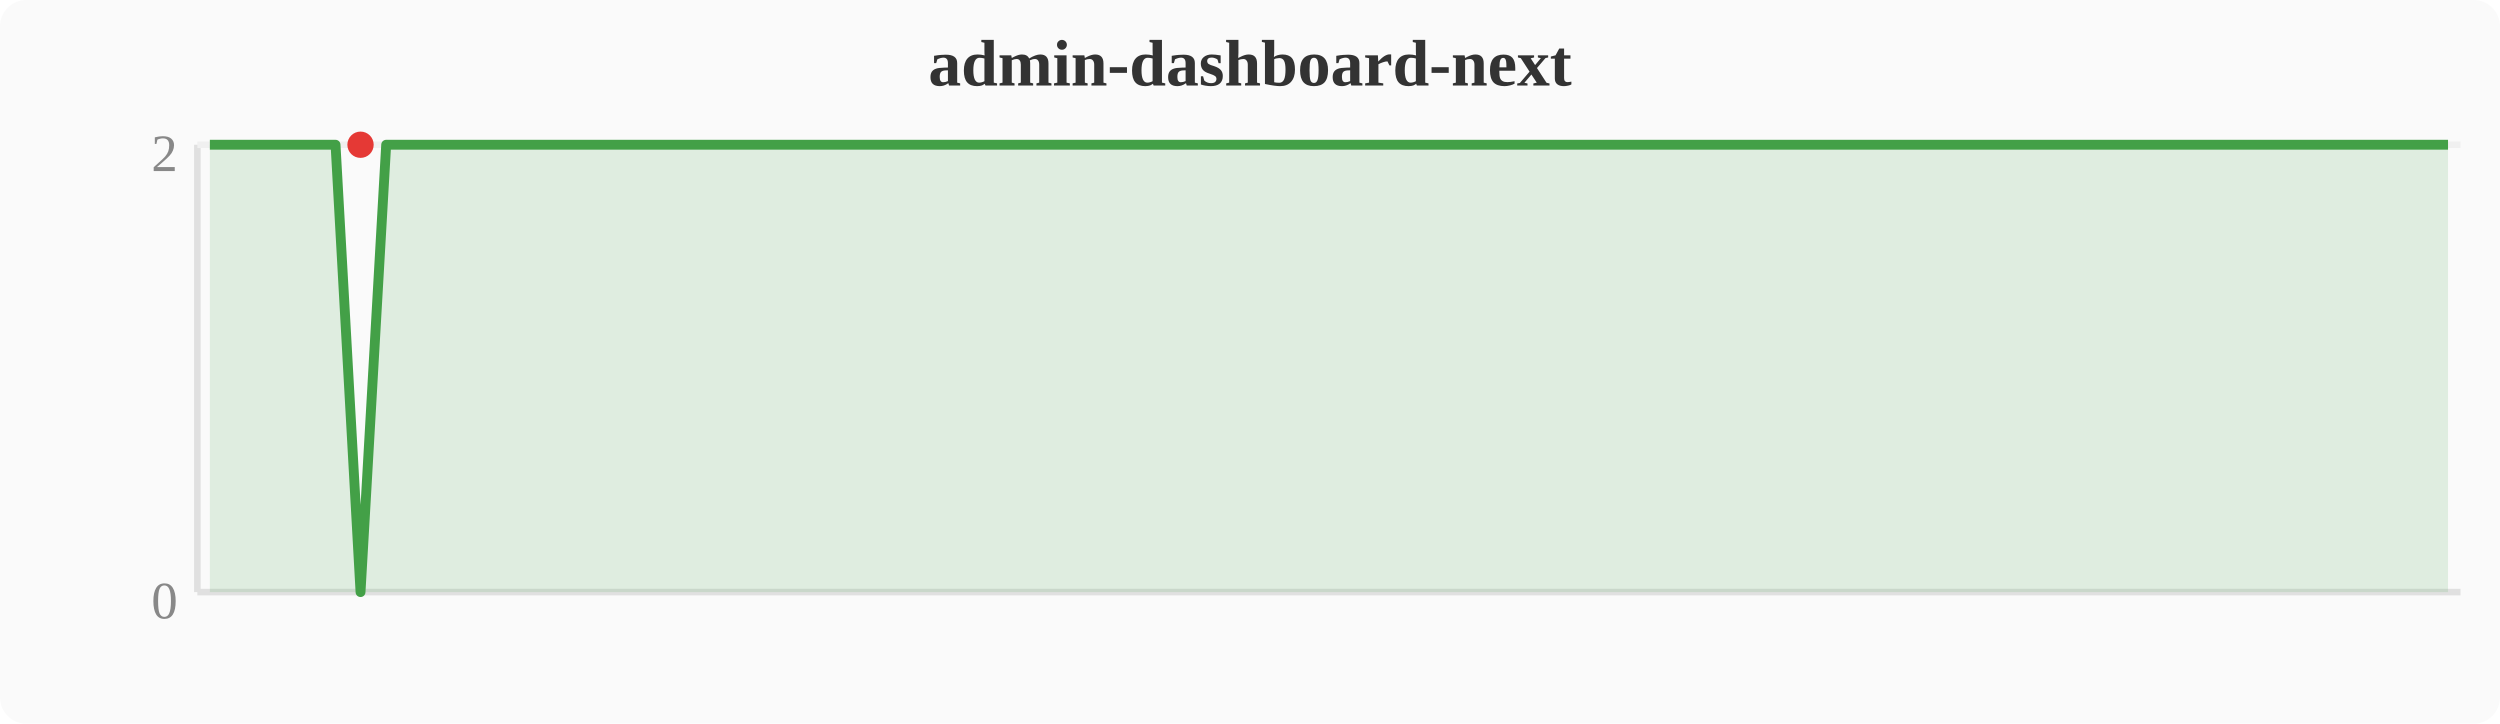
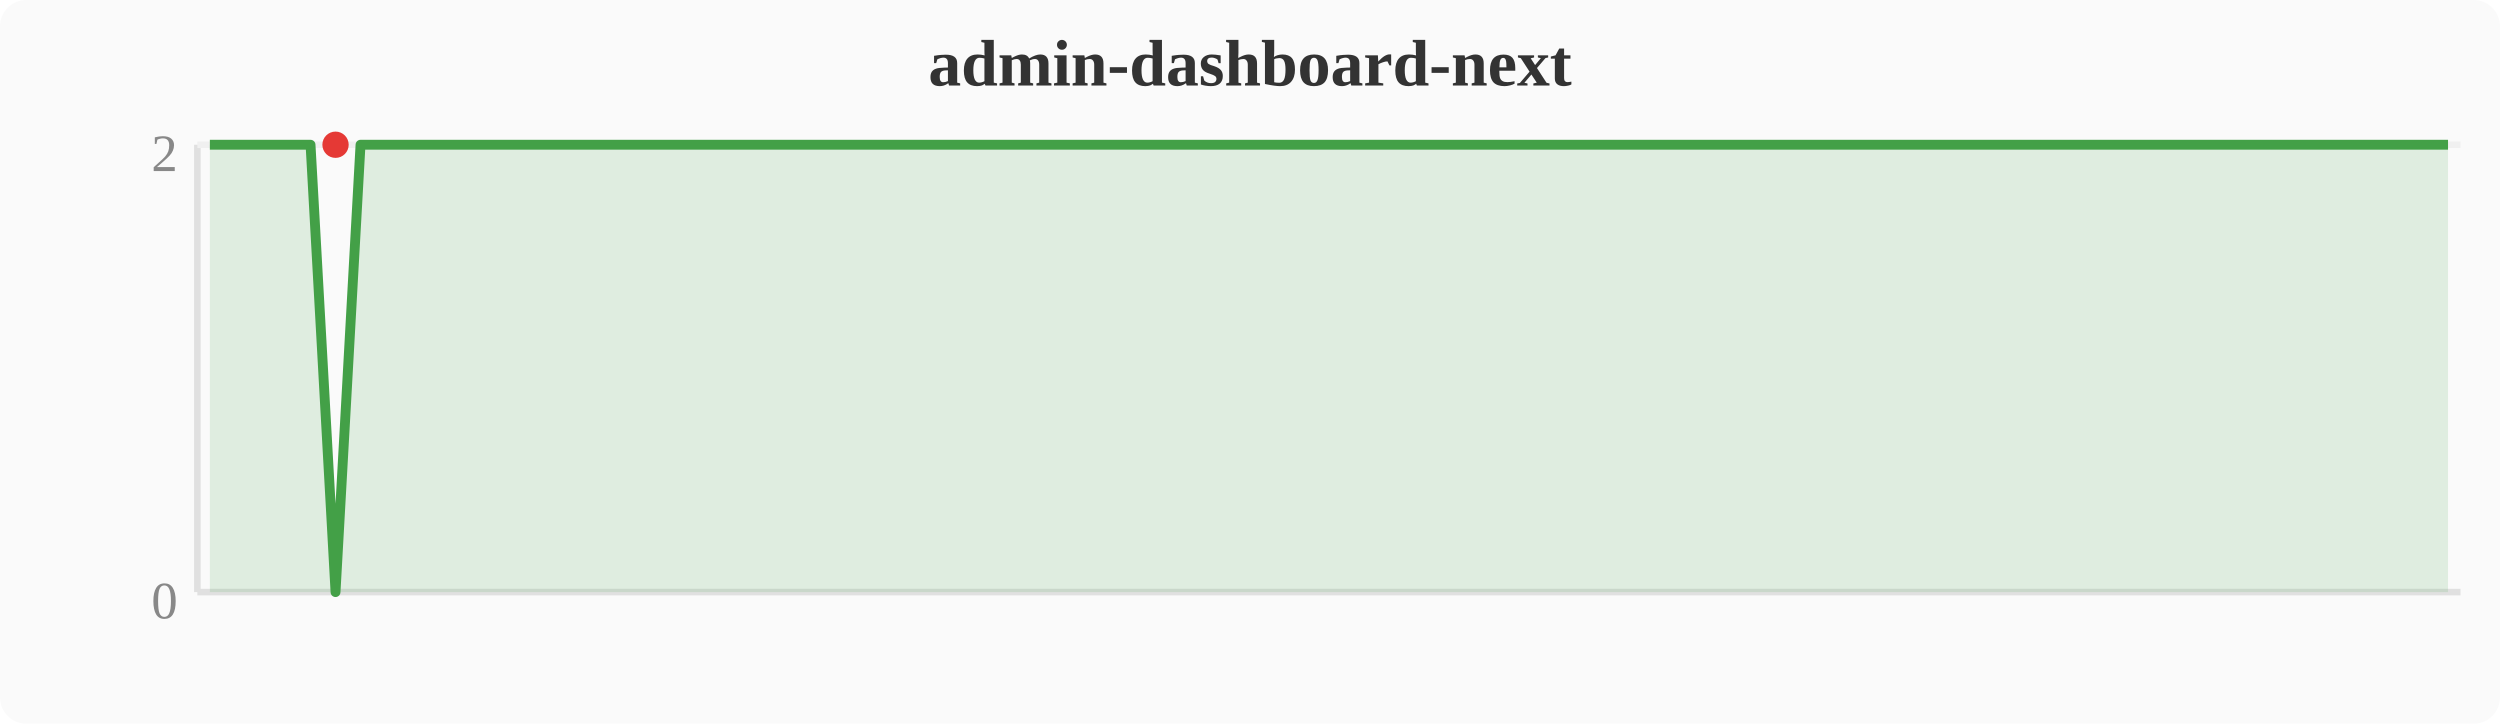
<svg xmlns="http://www.w3.org/2000/svg" width="380" height="110" viewBox="0 0 380 110">
  <rect width="380" height="110" fill="#fafafa" rx="4" />
  <text x="190" y="13" text-anchor="middle" font-size="10" font-weight="bold" fill="#333">admin-dashboard-next</text>
  <line x1="30" y1="22" x2="30" y2="90" stroke="#e0e0e0" stroke-width="1" />
  <line x1="30" y1="90" x2="374" y2="90" stroke="#e0e0e0" stroke-width="1" />
  <line x1="30" y1="22" x2="374" y2="22" stroke="#f0f0f0" stroke-width="1" />
  <text x="27" y="94" text-anchor="end" font-size="8" fill="#888">0</text>
  <text x="27" y="26" text-anchor="end" font-size="8" fill="#888">2</text>
-   <polygon points="31.9,22.0 35.7,22.0 39.6,22.0 43.4,22.0 47.2,22.0 51.0,22.0 54.8,90.0 58.7,22.0 62.5,22.0 66.3,22.0 70.1,22.0 74.0,22.0 77.8,22.0 81.6,22.0 85.4,22.0 89.2,22.0 93.1,22.0 96.9,22.0 100.7,22.0 104.5,22.0 108.4,22.0 112.2,22.0 116.0,22.0 119.8,22.0 123.6,22.0 127.5,22.0 131.3,22.0 135.1,22.0 138.9,22.0 142.8,22.0 146.6,22.0 150.4,22.0 154.2,22.0 158.0,22.0 161.9,22.0 165.7,22.0 169.5,22.0 173.3,22.0 177.2,22.0 181.0,22.0 184.8,22.0 188.6,22.0 192.4,22.0 196.3,22.0 200.1,22.0 203.9,22.0 207.7,22.0 211.6,22.0 215.4,22.0 219.2,22.0 223.0,22.0 226.8,22.0 230.7,22.0 234.5,22.0 238.3,22.0 242.1,22.0 246.0,22.0 249.8,22.0 253.6,22.0 257.4,22.0 261.2,22.0 265.1,22.0 268.9,22.0 272.7,22.0 276.5,22.0 280.4,22.0 284.2,22.0 288.0,22.0 291.8,22.0 295.6,22.0 299.5,22.0 303.3,22.0 307.1,22.0 310.9,22.0 314.8,22.0 318.6,22.0 322.4,22.0 326.2,22.0 330.0,22.0 333.9,22.0 337.7,22.0 341.5,22.0 345.3,22.0 349.2,22.0 353.0,22.0 356.8,22.0 360.6,22.0 364.4,22.0 368.3,22.0 372.1,22.0 372.1,90 31.9,90" fill="#43a047" opacity="0.15" />
-   <polyline points="31.9,22.0 35.7,22.0 39.6,22.0 43.4,22.0 47.2,22.0 51.0,22.0 54.8,90.0 58.7,22.0 62.5,22.0 66.3,22.0 70.1,22.0 74.0,22.0 77.8,22.0 81.6,22.0 85.4,22.0 89.2,22.0 93.1,22.0 96.9,22.0 100.7,22.0 104.5,22.0 108.4,22.0 112.2,22.0 116.0,22.0 119.8,22.0 123.6,22.0 127.5,22.0 131.3,22.0 135.1,22.0 138.9,22.0 142.8,22.0 146.6,22.0 150.4,22.0 154.2,22.0 158.0,22.0 161.9,22.0 165.7,22.0 169.5,22.0 173.3,22.0 177.2,22.0 181.0,22.0 184.8,22.0 188.6,22.0 192.4,22.0 196.3,22.0 200.1,22.0 203.9,22.0 207.7,22.0 211.6,22.0 215.4,22.0 219.2,22.0 223.0,22.0 226.8,22.0 230.7,22.0 234.5,22.0 238.3,22.0 242.1,22.0 246.0,22.0 249.8,22.0 253.6,22.0 257.4,22.0 261.2,22.0 265.1,22.0 268.9,22.0 272.7,22.0 276.5,22.0 280.4,22.0 284.2,22.0 288.0,22.0 291.8,22.0 295.6,22.0 299.5,22.0 303.3,22.0 307.1,22.0 310.9,22.0 314.8,22.0 318.6,22.0 322.4,22.0 326.2,22.0 330.0,22.0 333.9,22.0 337.7,22.0 341.5,22.0 345.3,22.0 349.2,22.0 353.0,22.0 356.8,22.0 360.6,22.0 364.4,22.0 368.3,22.0 372.1,22.0" fill="none" stroke="#43a047" stroke-width="1.5" stroke-linejoin="round" />
-   <circle cx="54.8" cy="22.0" r="2" fill="#e53935" />
+   <polygon points="31.9,22.0 35.7,22.0 39.6,22.0 43.4,22.0 47.2,22.0 51.0,90.0 54.8,22.0 58.7,22.0 62.5,22.0 66.3,22.0 70.1,22.0 74.0,22.0 77.8,22.0 81.6,22.0 85.4,22.0 89.2,22.0 93.1,22.0 96.9,22.0 100.7,22.0 104.5,22.0 108.4,22.0 112.2,22.0 116.0,22.0 119.8,22.0 123.6,22.0 127.5,22.0 131.3,22.0 135.1,22.0 138.9,22.0 142.8,22.0 146.6,22.0 150.4,22.0 154.2,22.0 158.0,22.0 161.9,22.0 165.7,22.0 169.5,22.0 173.3,22.0 177.2,22.0 181.0,22.0 184.8,22.0 188.6,22.0 192.4,22.0 196.3,22.0 200.1,22.0 203.9,22.0 207.7,22.0 211.6,22.0 215.4,22.0 219.2,22.0 223.0,22.0 226.8,22.0 230.7,22.0 234.5,22.0 238.3,22.0 242.1,22.0 246.0,22.0 249.8,22.0 253.6,22.0 257.4,22.0 261.2,22.0 265.1,22.0 268.9,22.0 272.7,22.0 276.5,22.0 280.4,22.0 284.2,22.0 288.0,22.0 291.8,22.0 295.6,22.0 299.5,22.0 303.3,22.0 307.1,22.0 310.9,22.0 314.8,22.0 318.6,22.0 322.4,22.0 326.2,22.0 330.0,22.0 333.9,22.0 337.7,22.0 341.5,22.0 345.3,22.0 349.2,22.0 353.0,22.0 356.8,22.0 360.6,22.0 364.4,22.0 368.3,22.0 372.1,22.0 372.1,90 31.9,90" fill="#43a047" opacity="0.15" />
+   <polyline points="31.9,22.0 35.7,22.0 39.6,22.0 43.4,22.0 47.2,22.0 51.0,90.0 54.8,22.0 58.7,22.0 62.5,22.0 66.3,22.0 70.1,22.0 74.0,22.0 77.8,22.0 81.6,22.0 85.4,22.0 89.2,22.0 93.1,22.0 96.9,22.0 100.7,22.0 104.5,22.0 108.4,22.0 112.2,22.0 116.0,22.0 119.8,22.0 123.6,22.0 127.5,22.0 131.3,22.0 135.1,22.0 138.9,22.0 142.8,22.0 146.6,22.0 150.4,22.0 154.2,22.0 158.0,22.0 161.9,22.0 165.7,22.0 169.5,22.0 173.3,22.0 177.2,22.0 181.0,22.0 184.8,22.0 188.6,22.0 192.4,22.0 196.3,22.0 200.1,22.0 203.9,22.0 207.7,22.0 211.6,22.0 215.4,22.0 219.2,22.0 223.0,22.0 226.8,22.0 230.7,22.0 234.5,22.0 238.3,22.0 242.1,22.0 246.0,22.0 249.8,22.0 253.6,22.0 257.4,22.0 261.2,22.0 265.1,22.0 268.9,22.0 272.7,22.0 276.5,22.0 280.4,22.0 284.2,22.0 288.0,22.0 291.8,22.0 295.6,22.0 299.5,22.0 303.3,22.0 307.1,22.0 310.9,22.0 314.8,22.0 318.6,22.0 322.4,22.0 326.2,22.0 330.0,22.0 333.9,22.0 337.7,22.0 341.5,22.0 345.3,22.0 349.2,22.0 353.0,22.0 356.8,22.0 360.6,22.0 364.4,22.0 368.3,22.0 372.1,22.0" fill="none" stroke="#43a047" stroke-width="1.5" stroke-linejoin="round" />
+   <circle cx="51.0" cy="22.0" r="2" fill="#e53935" />
</svg>
